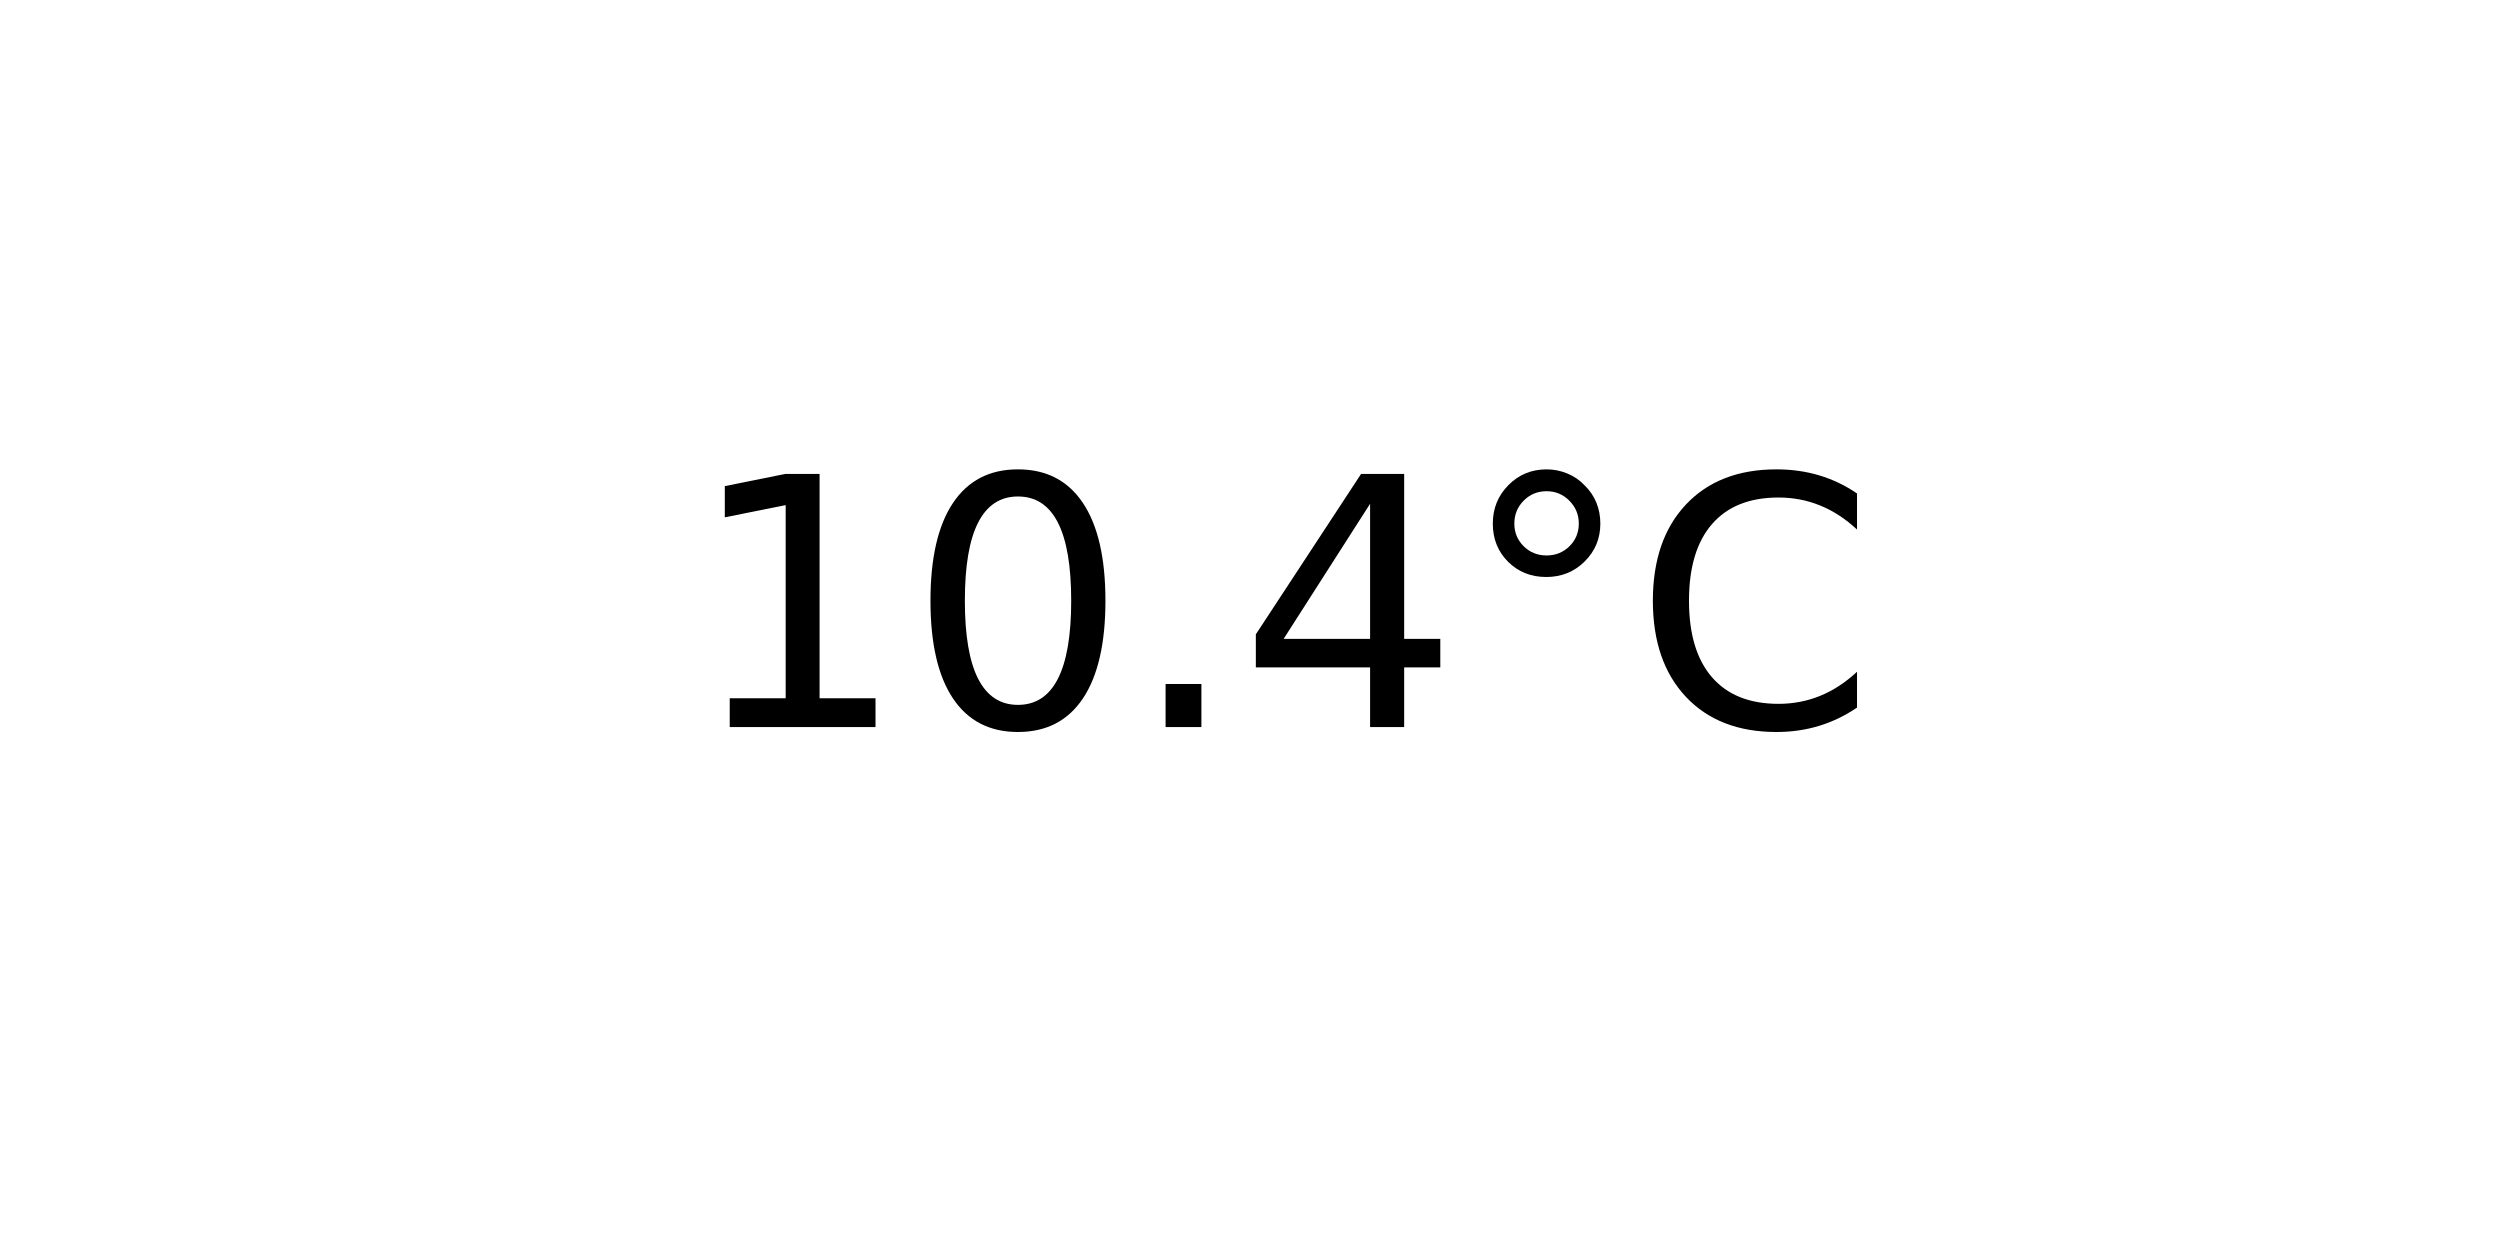
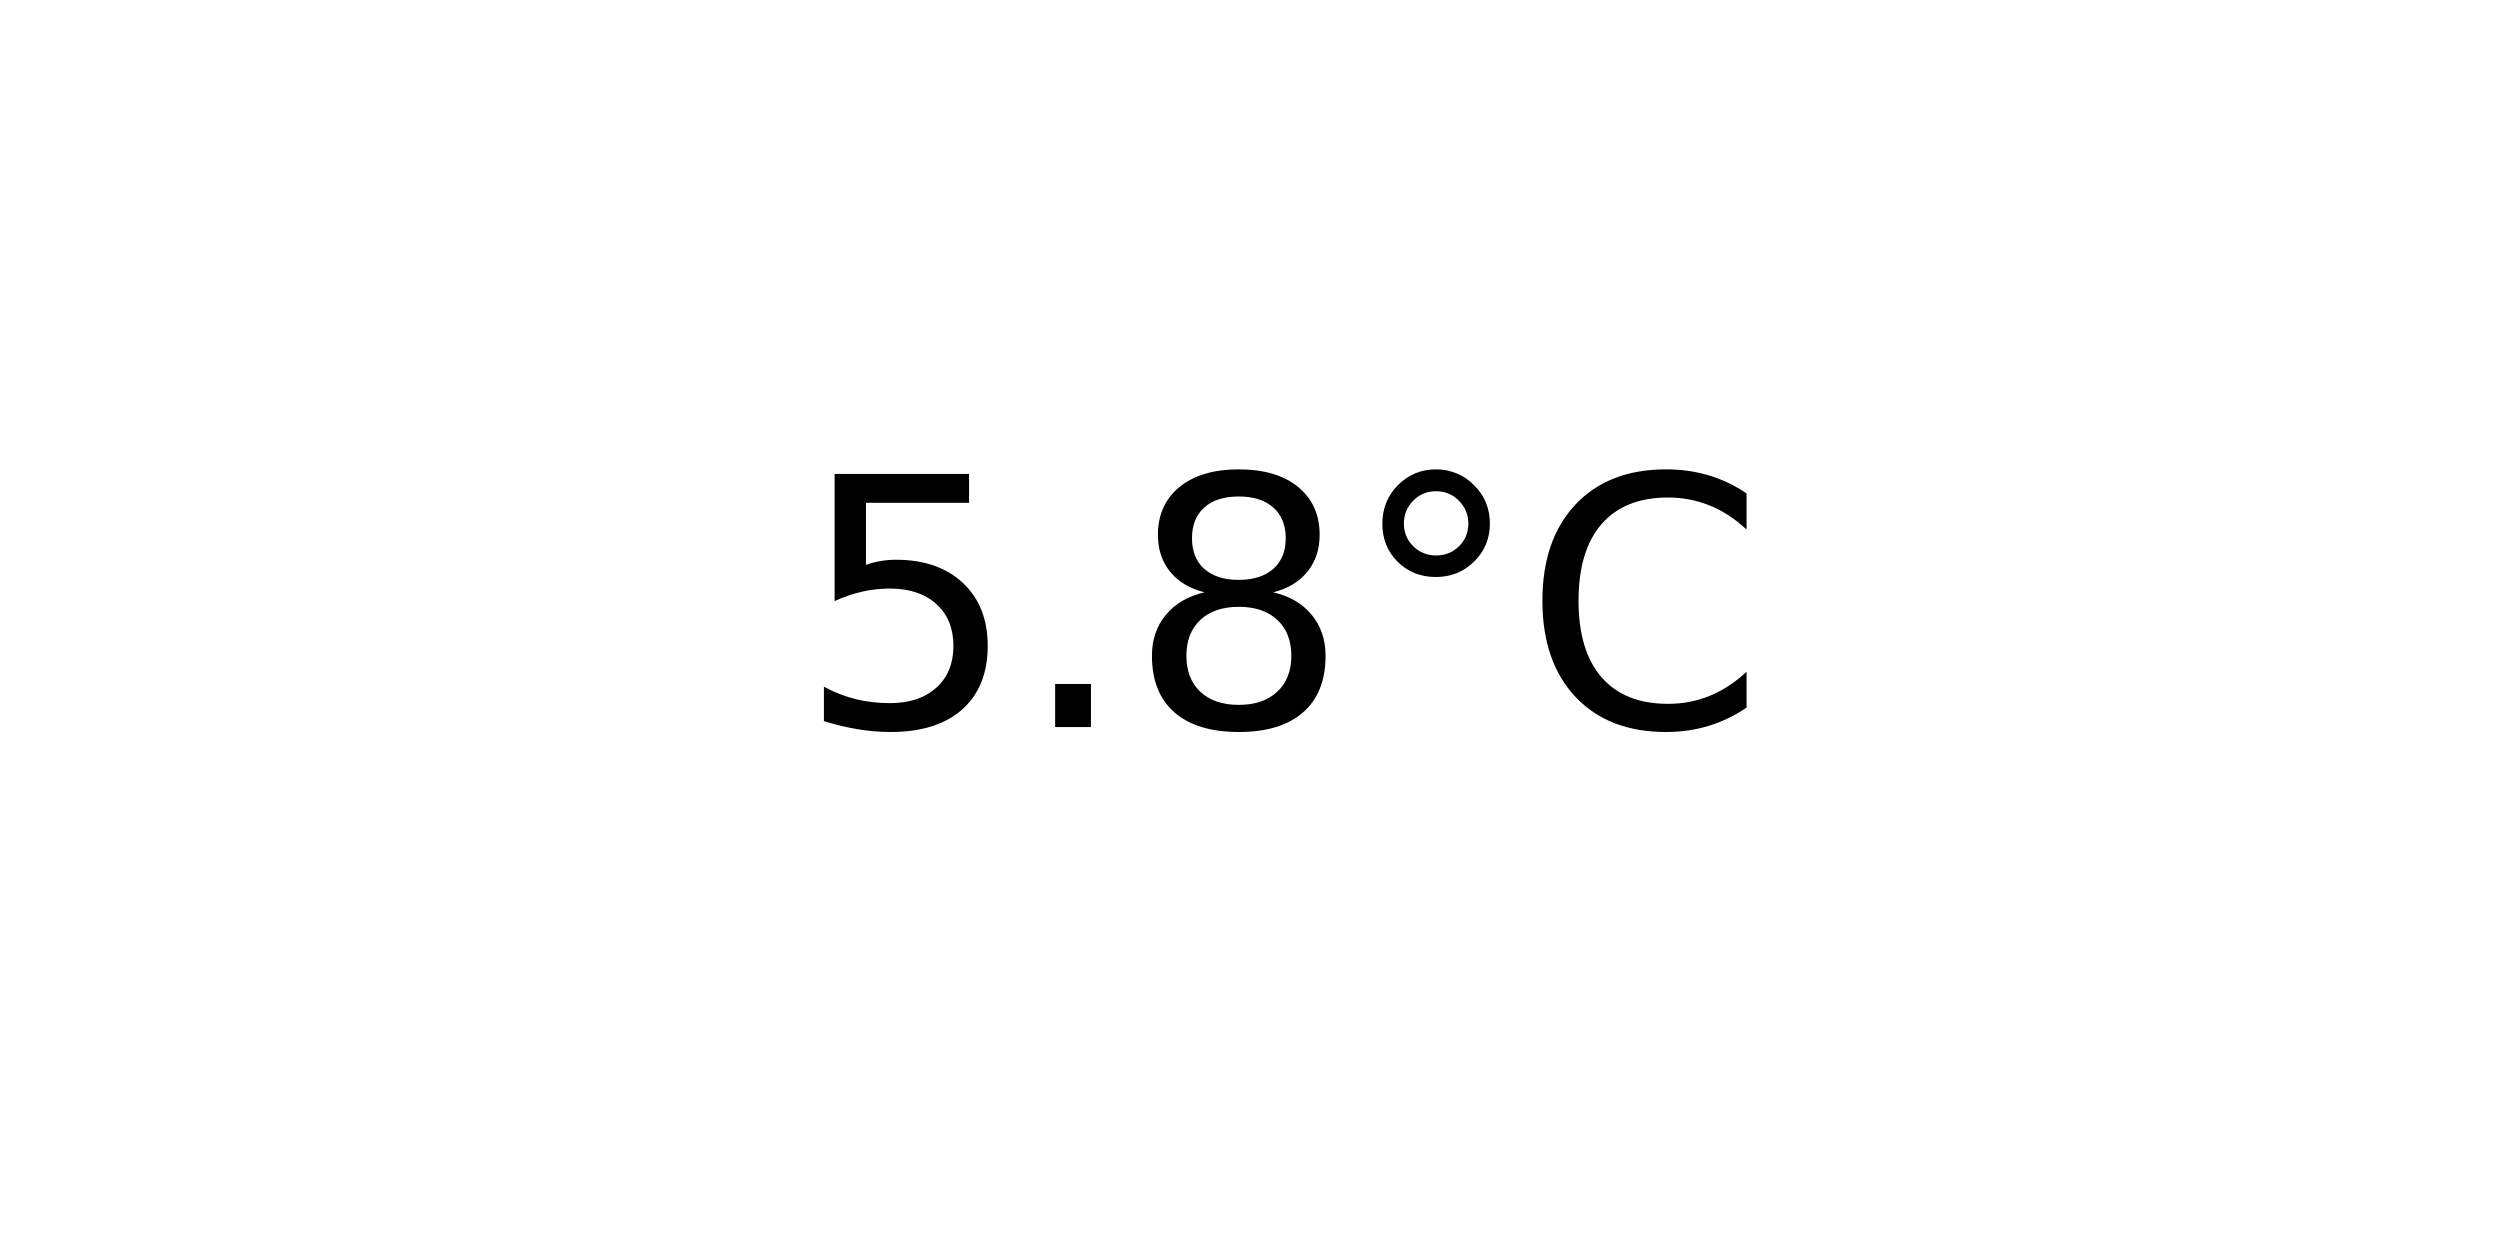
<svg xmlns="http://www.w3.org/2000/svg" xmlns:xlink="http://www.w3.org/1999/xlink" width="72pt" height="36pt" viewBox="0 0 72 36" version="1.1">
  <defs>
    <style type="text/css">*{stroke-linejoin: round; stroke-linecap: butt}</style>
  </defs>
  <g id="figure_1">
    <g id="axes_1">
      <g id="text_1">
-         <g transform="translate(19.77578 20.93937) scale(0.1 -0.1)">
+         <g transform="translate(22.95703 20.93937) scale(0.1 -0.1)">
          <defs>
-             <path id="DejaVuSans-31" d="M 794 531  L 1825 531  L 1825 4091  L 703 3866  L 703 4441  L 1819 4666  L 2450 4666  L 2450 531  L 3481 531  L 3481 0  L 794 0  L 794 531  z " transform="scale(0.015625)" />
-             <path id="DejaVuSans-30" d="M 2034 4250  Q 1547 4250 1301 3770  Q 1056 3291 1056 2328  Q 1056 1369 1301 889  Q 1547 409 2034 409  Q 2525 409 2770 889  Q 3016 1369 3016 2328  Q 3016 3291 2770 3770  Q 2525 4250 2034 4250  z M 2034 4750  Q 2819 4750 3233 4129  Q 3647 3509 3647 2328  Q 3647 1150 3233 529  Q 2819 -91 2034 -91  Q 1250 -91 836 529  Q 422 1150 422 2328  Q 422 3509 836 4129  Q 1250 4750 2034 4750  z " transform="scale(0.015625)" />
+             <path id="DejaVuSans-35" d="M 691 4666  L 3169 4666  L 3169 4134  L 1269 4134  L 1269 2991  Q 1406 3038 1543 3061  Q 1681 3084 1819 3084  Q 2600 3084 3056 2656  Q 3513 2228 3513 1497  Q 3513 744 3044 326  Q 2575 -91 1722 -91  Q 1428 -91 1123 -41  Q 819 9 494 109  L 494 744  Q 775 591 1075 516  Q 1375 441 1709 441  Q 2250 441 2565 725  Q 2881 1009 2881 1497  Q 2881 1984 2565 2268  Q 2250 2553 1709 2553  Q 1456 2553 1204 2497  Q 953 2441 691 2322  L 691 4666  z " transform="scale(0.015625)" />
            <path id="DejaVuSans-2e" d="M 684 794  L 1344 794  L 1344 0  L 684 0  L 684 794  z " transform="scale(0.015625)" />
-             <path id="DejaVuSans-34" d="M 2419 4116  L 825 1625  L 2419 1625  L 2419 4116  z M 2253 4666  L 3047 4666  L 3047 1625  L 3713 1625  L 3713 1100  L 3047 1100  L 3047 0  L 2419 0  L 2419 1100  L 313 1100  L 313 1709  L 2253 4666  z " transform="scale(0.015625)" />
+             <path id="DejaVuSans-38" d="M 2034 2216  Q 1584 2216 1326 1975  Q 1069 1734 1069 1313  Q 1069 891 1326 650  Q 1584 409 2034 409  Q 2484 409 2743 651  Q 3003 894 3003 1313  Q 3003 1734 2745 1975  Q 2488 2216 2034 2216  z M 1403 2484  Q 997 2584 770 2862  Q 544 3141 544 3541  Q 544 4100 942 4425  Q 1341 4750 2034 4750  Q 2731 4750 3128 4425  Q 3525 4100 3525 3541  Q 3525 3141 3298 2862  Q 3072 2584 2669 2484  Q 3125 2378 3379 2068  Q 3634 1759 3634 1313  Q 3634 634 3220 271  Q 2806 -91 2034 -91  Q 1263 -91 848 271  Q 434 634 434 1313  Q 434 1759 690 2068  Q 947 2378 1403 2484  z M 1172 3481  Q 1172 3119 1398 2916  Q 1625 2713 2034 2713  Q 2441 2713 2670 2916  Q 2900 3119 2900 3481  Q 2900 3844 2670 4047  Q 2441 4250 2034 4250  Q 1625 4250 1398 4047  Q 1172 3844 1172 3481  z " transform="scale(0.015625)" />
            <path id="DejaVuSans-b0" d="M 1600 4347  Q 1350 4347 1178 4173  Q 1006 4000 1006 3750  Q 1006 3503 1178 3333  Q 1350 3163 1600 3163  Q 1850 3163 2022 3333  Q 2194 3503 2194 3750  Q 2194 3997 2020 4172  Q 1847 4347 1600 4347  z M 1600 4750  Q 1800 4750 1984 4673  Q 2169 4597 2303 4453  Q 2447 4313 2519 4134  Q 2591 3956 2591 3750  Q 2591 3338 2302 3052  Q 2013 2766 1594 2766  Q 1172 2766 890 3047  Q 609 3328 609 3750  Q 609 4169 896 4459  Q 1184 4750 1600 4750  z " transform="scale(0.015625)" />
            <path id="DejaVuSans-43" d="M 4122 4306  L 4122 3641  Q 3803 3938 3442 4084  Q 3081 4231 2675 4231  Q 1875 4231 1450 3742  Q 1025 3253 1025 2328  Q 1025 1406 1450 917  Q 1875 428 2675 428  Q 3081 428 3442 575  Q 3803 722 4122 1019  L 4122 359  Q 3791 134 3420 21  Q 3050 -91 2638 -91  Q 1578 -91 968 557  Q 359 1206 359 2328  Q 359 3453 968 4101  Q 1578 4750 2638 4750  Q 3056 4750 3426 4639  Q 3797 4528 4122 4306  z " transform="scale(0.015625)" />
          </defs>
-           <use xlink:href="#DejaVuSans-31" />
-           <use xlink:href="#DejaVuSans-30" x="63.623" />
-           <use xlink:href="#DejaVuSans-2e" x="127.246" />
-           <use xlink:href="#DejaVuSans-34" x="159.033" />
-           <use xlink:href="#DejaVuSans-b0" x="222.656" />
-           <use xlink:href="#DejaVuSans-43" x="272.656" />
+           <use xlink:href="#DejaVuSans-35" />
+           <use xlink:href="#DejaVuSans-2e" x="63.623" />
+           <use xlink:href="#DejaVuSans-38" x="95.41" />
+           <use xlink:href="#DejaVuSans-b0" x="159.033" />
+           <use xlink:href="#DejaVuSans-43" x="209.033" />
        </g>
      </g>
    </g>
  </g>
</svg>
